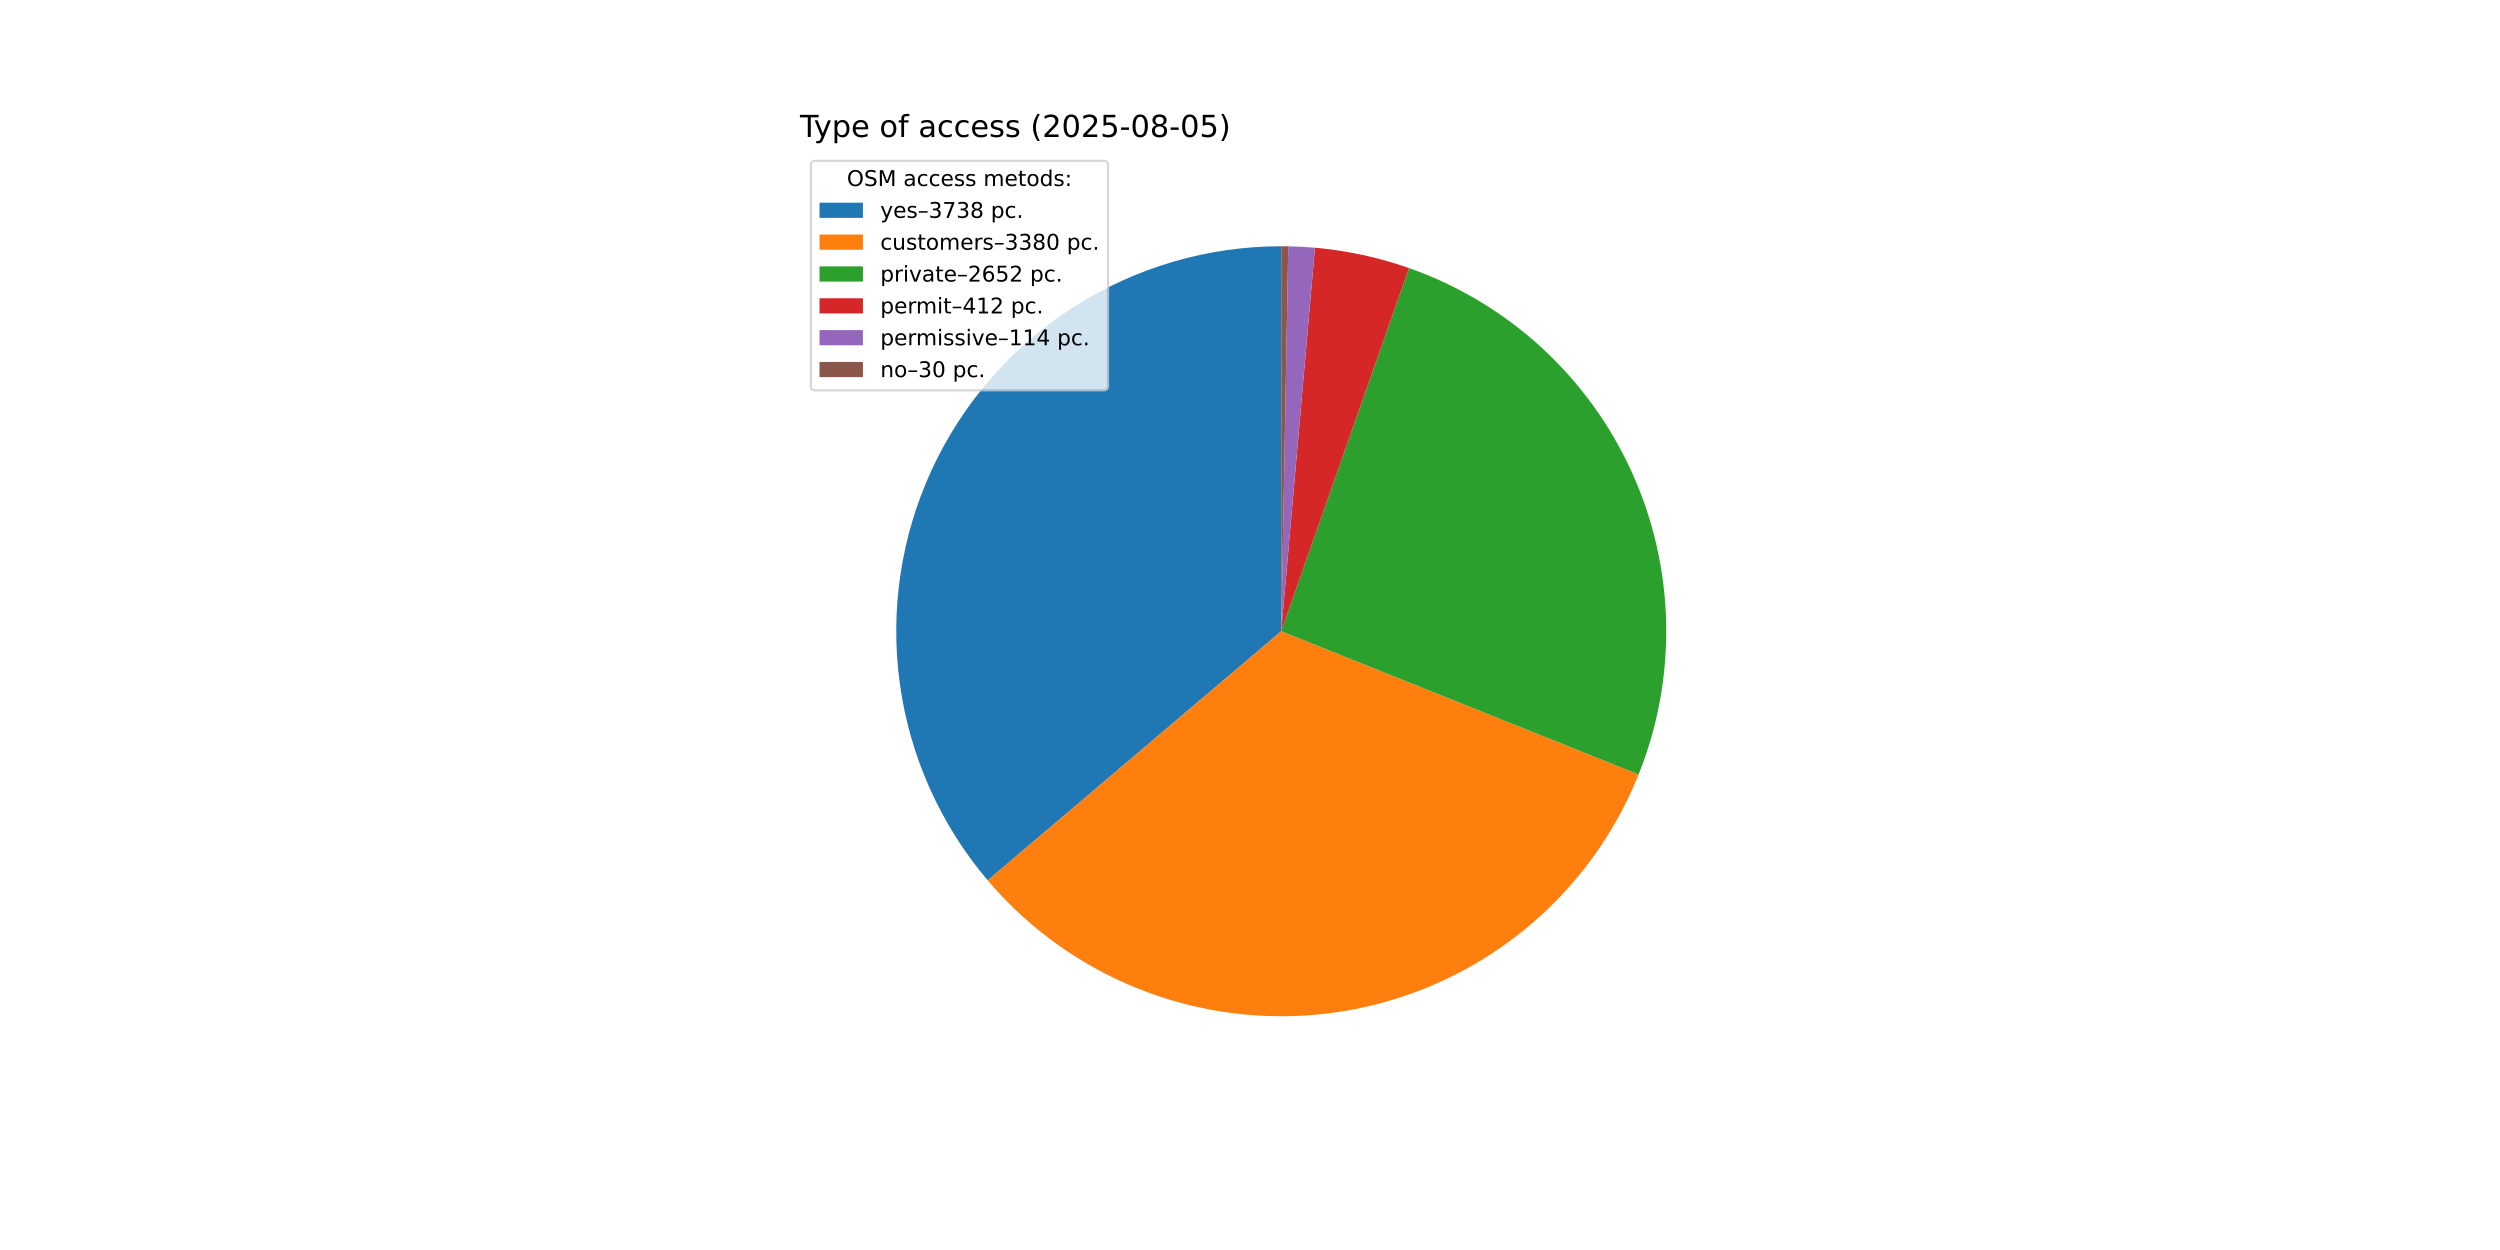
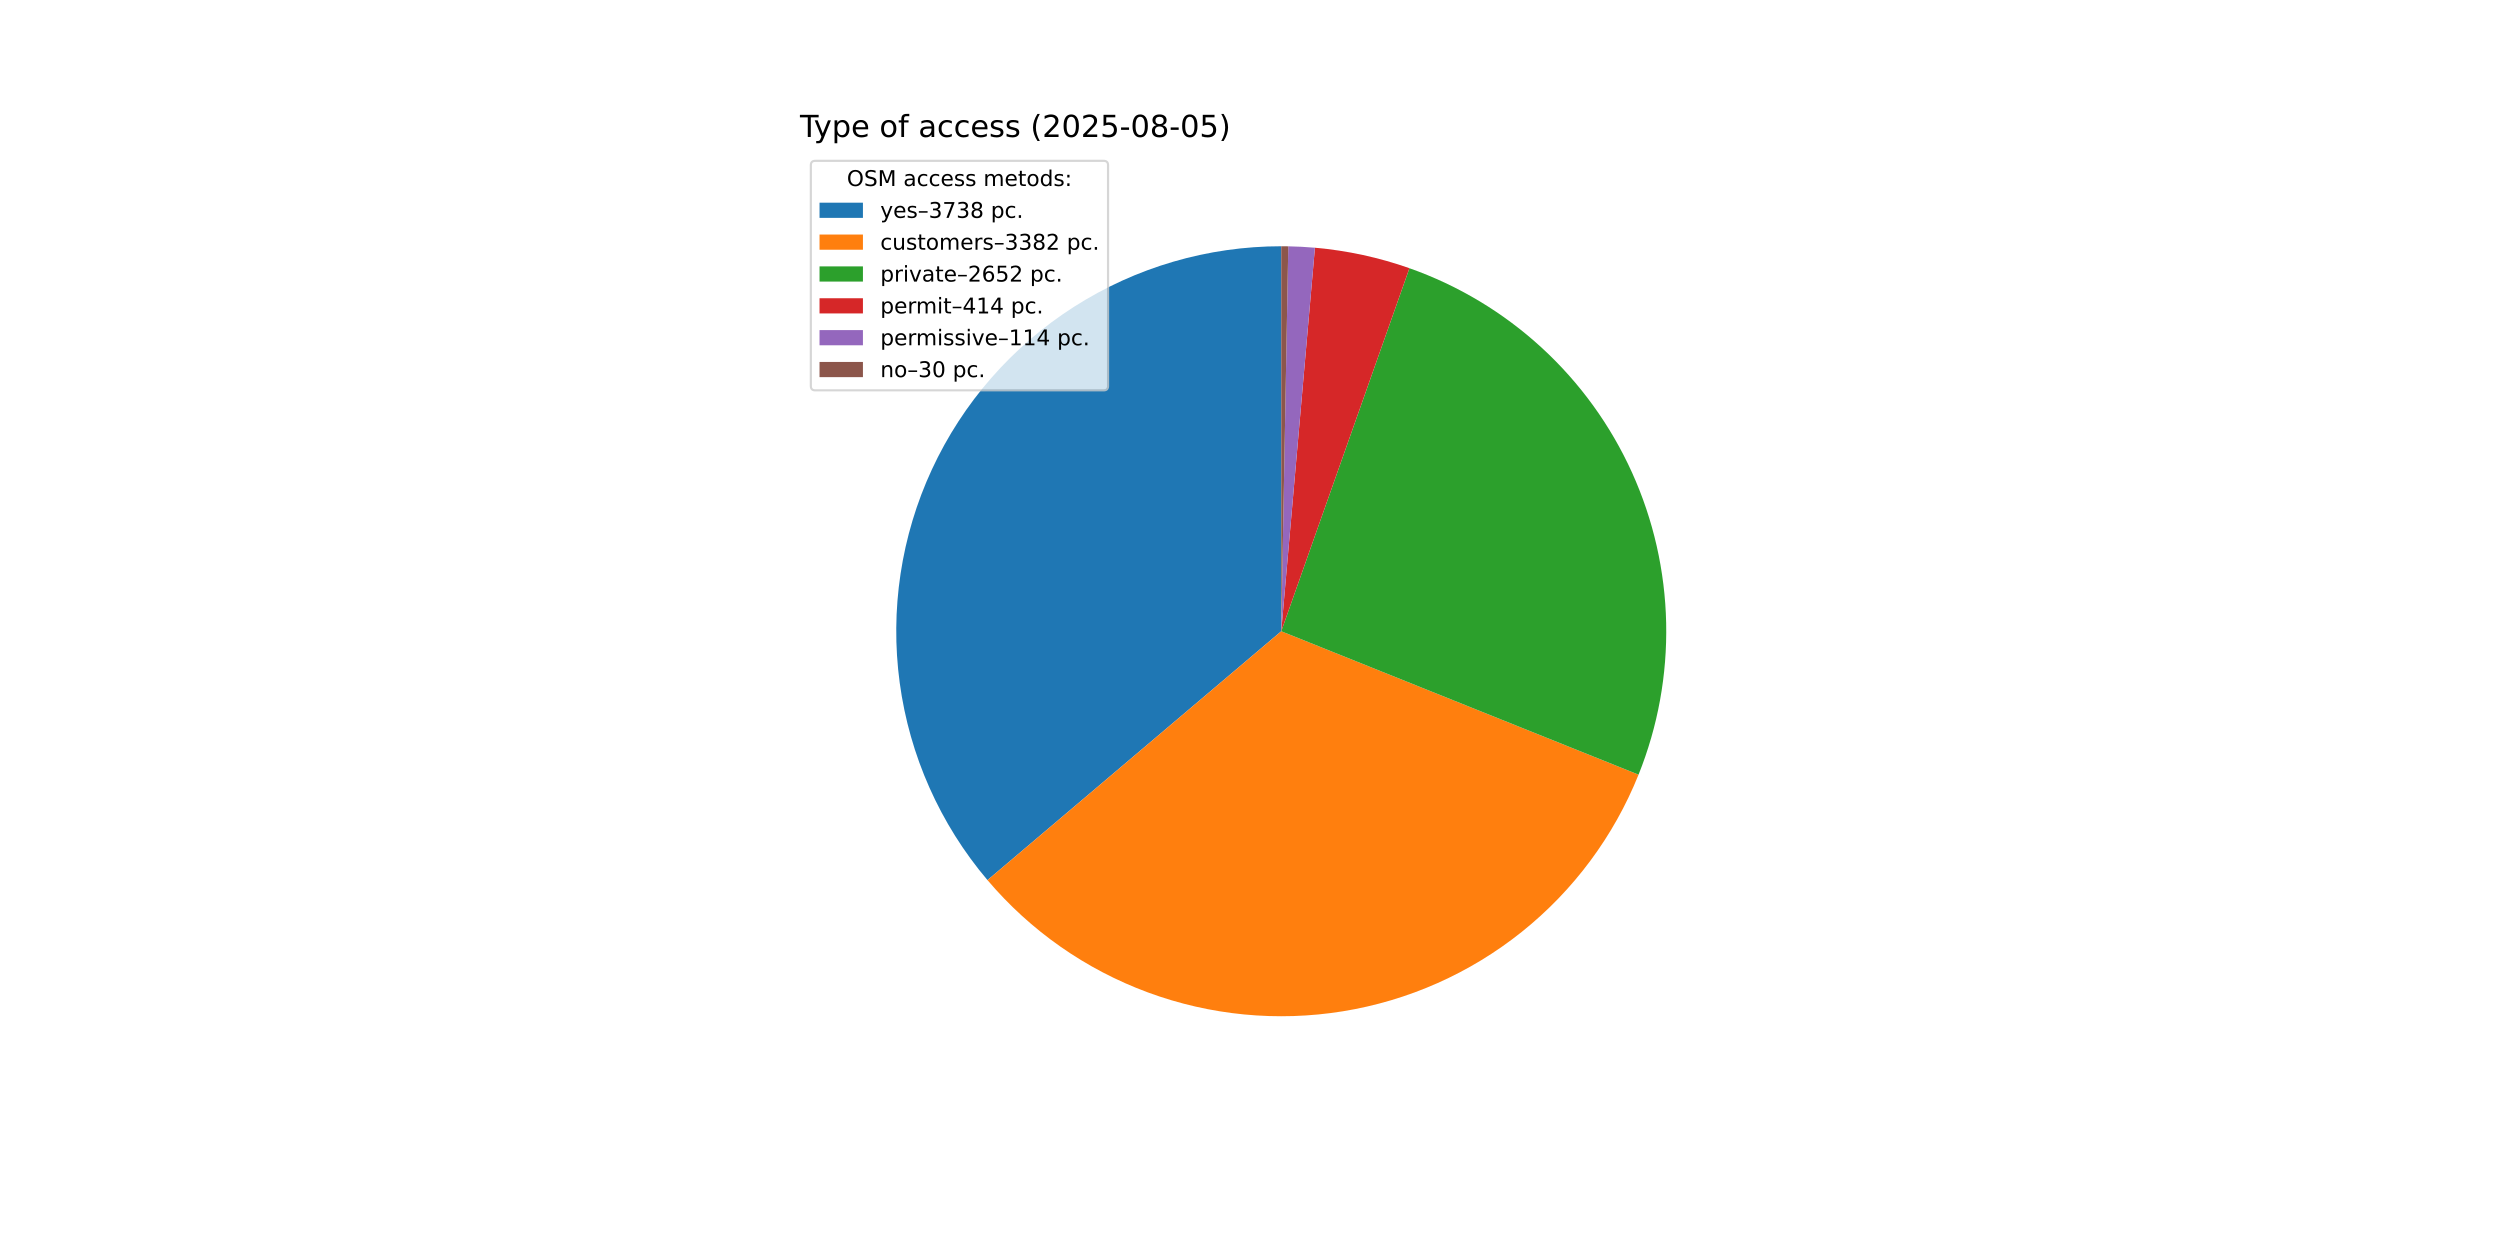
<svg xmlns="http://www.w3.org/2000/svg" xmlns:xlink="http://www.w3.org/1999/xlink" width="1152pt" height="576pt" viewBox="0 0 1152 576" version="1.1">
  <defs>
    <style type="text/css">*{stroke-linejoin: round; stroke-linecap: butt}</style>
  </defs>
  <g id="figure_1">
    <g id="patch_1">
      <path d="M 0 576  L 1152 576  L 1152 0  L 0 0  z " style="fill: #ffffff" />
    </g>
    <g id="axes_1">
      <g id="patch_2">
-         <path d="M 590.4 113.472  C 556.549 113.472 523.395 123.161 494.87 141.389  C 466.346 159.617 443.626 185.633 429.405 216.353  C 415.185 247.072 410.049 281.229 414.608 314.772  C 419.167 348.315 433.232 379.862 455.136 405.672  L 590.4 290.88  z " style="fill: #1f77b4" />
+         <path d="M 590.4 113.472  C 556.562 113.472 523.42 123.153 494.903 141.368  C 466.386 159.582 443.667 185.581 429.438 216.282  C 415.21 246.983 410.058 281.123 414.592 314.656  C 419.127 348.188 433.163 379.734 455.035 405.553  L 590.4 290.88  z " style="fill: #1f77b4" />
      </g>
      <g id="patch_3">
-         <path d="M 455.136 405.672  C 474.918 428.982 500.393 446.787 529.081 457.354  C 557.769 467.921 588.707 470.895 618.883 465.987  C 649.058 461.078 677.459 448.452 701.319 429.338  C 725.179 410.223 743.698 385.262 755.072 356.884  L 590.4 290.88  z " style="fill: #ff7f0e" />
+         <path d="M 455.035 405.553  C 474.8 428.885 500.266 446.715 528.952 457.306  C 557.638 467.898 588.58 470.895 618.765 466.006  C 648.951 461.117 677.365 448.505 701.241 429.4  C 725.117 410.295 743.652 385.338 755.042 356.96  L 590.4 290.88  z " style="fill: #ff7f0e" />
      </g>
      <g id="patch_4">
-         <path d="M 755.072 356.884  C 763.978 334.665 768.296 310.872 767.764 286.94  C 767.233 263.009 761.863 239.43 751.979 217.629  C 742.095 195.827 727.901 176.25 710.252 160.078  C 692.603 143.907 671.862 131.473 649.282 123.528  L 590.4 290.88  z " style="fill: #2ca02c" />
+         <path d="M 755.042 356.96  C 763.955 334.754 768.283 310.972 767.767 287.049  C 767.25 263.127 761.899 239.554 752.036 217.754  C 742.173 195.953 728 176.371 710.373 160.189  C 692.746 144.008 672.026 131.559 649.463 123.592  L 590.4 290.88  z " style="fill: #2ca02c" />
      </g>
      <g id="patch_5">
-         <path d="M 649.282 123.528  C 642.287 121.067 635.145 119.047 627.897 117.48  C 620.65 115.913 613.311 114.801 605.925 114.153  L 590.4 290.88  z " style="fill: #d62728" />
+         <path d="M 649.463 123.592  C 642.44 121.113 635.268 119.078 627.989 117.5  C 620.71 115.922 613.338 114.804 605.919 114.152  L 590.4 290.88  z " style="fill: #d62728" />
      </g>
      <g id="patch_6">
-         <path d="M 605.925 114.153  C 603.882 113.973 601.835 113.829 599.787 113.721  C 597.739 113.612 595.689 113.539 593.638 113.502  L 590.4 290.88  z " style="fill: #9467bd" />
+         <path d="M 605.919 114.152  C 603.876 113.973 601.831 113.829 599.784 113.72  C 597.736 113.612 595.687 113.539 593.637 113.502  L 590.4 290.88  z " style="fill: #9467bd" />
      </g>
      <g id="patch_7">
-         <path d="M 593.638 113.502  C 593.099 113.492 592.559 113.484 592.019 113.479  C 591.48 113.474 590.94 113.472 590.4 113.472  L 590.4 290.88  z " style="fill: #8c564b" />
+         <path d="M 593.637 113.502  C 593.098 113.492 592.558 113.484 592.019 113.479  C 591.479 113.474 590.94 113.472 590.4 113.472  L 590.4 290.88  z " style="fill: #8c564b" />
      </g>
      <g id="matplotlib.axis_1" />
      <g id="matplotlib.axis_2" />
      <g id="text_1">
        <g transform="translate(368.64 63.12) scale(0.14 -0.14)">
          <defs>
            <path id="DejaVuSans-54" d="M -19 4666  L 3928 4666  L 3928 4134  L 2272 4134  L 2272 0  L 1638 0  L 1638 4134  L -19 4134  L -19 4666  z " transform="scale(0.015625)" />
            <path id="DejaVuSans-79" d="M 2059 -325  Q 1816 -950 1584 -1140  Q 1353 -1331 966 -1331  L 506 -1331  L 506 -850  L 844 -850  Q 1081 -850 1212 -737  Q 1344 -625 1503 -206  L 1606 56  L 191 3500  L 800 3500  L 1894 763  L 2988 3500  L 3597 3500  L 2059 -325  z " transform="scale(0.015625)" />
            <path id="DejaVuSans-70" d="M 1159 525  L 1159 -1331  L 581 -1331  L 581 3500  L 1159 3500  L 1159 2969  Q 1341 3281 1617 3432  Q 1894 3584 2278 3584  Q 2916 3584 3314 3078  Q 3713 2572 3713 1747  Q 3713 922 3314 415  Q 2916 -91 2278 -91  Q 1894 -91 1617 61  Q 1341 213 1159 525  z M 3116 1747  Q 3116 2381 2855 2742  Q 2594 3103 2138 3103  Q 1681 3103 1420 2742  Q 1159 2381 1159 1747  Q 1159 1113 1420 752  Q 1681 391 2138 391  Q 2594 391 2855 752  Q 3116 1113 3116 1747  z " transform="scale(0.015625)" />
            <path id="DejaVuSans-65" d="M 3597 1894  L 3597 1613  L 953 1613  Q 991 1019 1311 708  Q 1631 397 2203 397  Q 2534 397 2845 478  Q 3156 559 3463 722  L 3463 178  Q 3153 47 2828 -22  Q 2503 -91 2169 -91  Q 1331 -91 842 396  Q 353 884 353 1716  Q 353 2575 817 3079  Q 1281 3584 2069 3584  Q 2775 3584 3186 3129  Q 3597 2675 3597 1894  z M 3022 2063  Q 3016 2534 2758 2815  Q 2500 3097 2075 3097  Q 1594 3097 1305 2825  Q 1016 2553 972 2059  L 3022 2063  z " transform="scale(0.015625)" />
            <path id="DejaVuSans-20" transform="scale(0.015625)" />
            <path id="DejaVuSans-6f" d="M 1959 3097  Q 1497 3097 1228 2736  Q 959 2375 959 1747  Q 959 1119 1226 758  Q 1494 397 1959 397  Q 2419 397 2687 759  Q 2956 1122 2956 1747  Q 2956 2369 2687 2733  Q 2419 3097 1959 3097  z M 1959 3584  Q 2709 3584 3137 3096  Q 3566 2609 3566 1747  Q 3566 888 3137 398  Q 2709 -91 1959 -91  Q 1206 -91 779 398  Q 353 888 353 1747  Q 353 2609 779 3096  Q 1206 3584 1959 3584  z " transform="scale(0.015625)" />
            <path id="DejaVuSans-66" d="M 2375 4863  L 2375 4384  L 1825 4384  Q 1516 4384 1395 4259  Q 1275 4134 1275 3809  L 1275 3500  L 2222 3500  L 2222 3053  L 1275 3053  L 1275 0  L 697 0  L 697 3053  L 147 3053  L 147 3500  L 697 3500  L 697 3744  Q 697 4328 969 4595  Q 1241 4863 1831 4863  L 2375 4863  z " transform="scale(0.015625)" />
            <path id="DejaVuSans-61" d="M 2194 1759  Q 1497 1759 1228 1600  Q 959 1441 959 1056  Q 959 750 1161 570  Q 1363 391 1709 391  Q 2188 391 2477 730  Q 2766 1069 2766 1631  L 2766 1759  L 2194 1759  z M 3341 1997  L 3341 0  L 2766 0  L 2766 531  Q 2569 213 2275 61  Q 1981 -91 1556 -91  Q 1019 -91 701 211  Q 384 513 384 1019  Q 384 1609 779 1909  Q 1175 2209 1959 2209  L 2766 2209  L 2766 2266  Q 2766 2663 2505 2880  Q 2244 3097 1772 3097  Q 1472 3097 1187 3025  Q 903 2953 641 2809  L 641 3341  Q 956 3463 1253 3523  Q 1550 3584 1831 3584  Q 2591 3584 2966 3190  Q 3341 2797 3341 1997  z " transform="scale(0.015625)" />
            <path id="DejaVuSans-63" d="M 3122 3366  L 3122 2828  Q 2878 2963 2633 3030  Q 2388 3097 2138 3097  Q 1578 3097 1268 2742  Q 959 2388 959 1747  Q 959 1106 1268 751  Q 1578 397 2138 397  Q 2388 397 2633 464  Q 2878 531 3122 666  L 3122 134  Q 2881 22 2623 -34  Q 2366 -91 2075 -91  Q 1284 -91 818 406  Q 353 903 353 1747  Q 353 2603 823 3093  Q 1294 3584 2113 3584  Q 2378 3584 2631 3529  Q 2884 3475 3122 3366  z " transform="scale(0.015625)" />
            <path id="DejaVuSans-73" d="M 2834 3397  L 2834 2853  Q 2591 2978 2328 3040  Q 2066 3103 1784 3103  Q 1356 3103 1142 2972  Q 928 2841 928 2578  Q 928 2378 1081 2264  Q 1234 2150 1697 2047  L 1894 2003  Q 2506 1872 2764 1633  Q 3022 1394 3022 966  Q 3022 478 2636 193  Q 2250 -91 1575 -91  Q 1294 -91 989 -36  Q 684 19 347 128  L 347 722  Q 666 556 975 473  Q 1284 391 1588 391  Q 1994 391 2212 530  Q 2431 669 2431 922  Q 2431 1156 2273 1281  Q 2116 1406 1581 1522  L 1381 1569  Q 847 1681 609 1914  Q 372 2147 372 2553  Q 372 3047 722 3315  Q 1072 3584 1716 3584  Q 2034 3584 2315 3537  Q 2597 3491 2834 3397  z " transform="scale(0.015625)" />
            <path id="DejaVuSans-28" d="M 1984 4856  Q 1566 4138 1362 3434  Q 1159 2731 1159 2009  Q 1159 1288 1364 580  Q 1569 -128 1984 -844  L 1484 -844  Q 1016 -109 783 600  Q 550 1309 550 2009  Q 550 2706 781 3412  Q 1013 4119 1484 4856  L 1984 4856  z " transform="scale(0.015625)" />
            <path id="DejaVuSans-32" d="M 1228 531  L 3431 531  L 3431 0  L 469 0  L 469 531  Q 828 903 1448 1529  Q 2069 2156 2228 2338  Q 2531 2678 2651 2914  Q 2772 3150 2772 3378  Q 2772 3750 2511 3984  Q 2250 4219 1831 4219  Q 1534 4219 1204 4116  Q 875 4013 500 3803  L 500 4441  Q 881 4594 1212 4672  Q 1544 4750 1819 4750  Q 2544 4750 2975 4387  Q 3406 4025 3406 3419  Q 3406 3131 3298 2873  Q 3191 2616 2906 2266  Q 2828 2175 2409 1742  Q 1991 1309 1228 531  z " transform="scale(0.015625)" />
            <path id="DejaVuSans-30" d="M 2034 4250  Q 1547 4250 1301 3770  Q 1056 3291 1056 2328  Q 1056 1369 1301 889  Q 1547 409 2034 409  Q 2525 409 2770 889  Q 3016 1369 3016 2328  Q 3016 3291 2770 3770  Q 2525 4250 2034 4250  z M 2034 4750  Q 2819 4750 3233 4129  Q 3647 3509 3647 2328  Q 3647 1150 3233 529  Q 2819 -91 2034 -91  Q 1250 -91 836 529  Q 422 1150 422 2328  Q 422 3509 836 4129  Q 1250 4750 2034 4750  z " transform="scale(0.015625)" />
            <path id="DejaVuSans-35" d="M 691 4666  L 3169 4666  L 3169 4134  L 1269 4134  L 1269 2991  Q 1406 3038 1543 3061  Q 1681 3084 1819 3084  Q 2600 3084 3056 2656  Q 3513 2228 3513 1497  Q 3513 744 3044 326  Q 2575 -91 1722 -91  Q 1428 -91 1123 -41  Q 819 9 494 109  L 494 744  Q 775 591 1075 516  Q 1375 441 1709 441  Q 2250 441 2565 725  Q 2881 1009 2881 1497  Q 2881 1984 2565 2268  Q 2250 2553 1709 2553  Q 1456 2553 1204 2497  Q 953 2441 691 2322  L 691 4666  z " transform="scale(0.015625)" />
            <path id="DejaVuSans-2d" d="M 313 2009  L 1997 2009  L 1997 1497  L 313 1497  L 313 2009  z " transform="scale(0.015625)" />
            <path id="DejaVuSans-38" d="M 2034 2216  Q 1584 2216 1326 1975  Q 1069 1734 1069 1313  Q 1069 891 1326 650  Q 1584 409 2034 409  Q 2484 409 2743 651  Q 3003 894 3003 1313  Q 3003 1734 2745 1975  Q 2488 2216 2034 2216  z M 1403 2484  Q 997 2584 770 2862  Q 544 3141 544 3541  Q 544 4100 942 4425  Q 1341 4750 2034 4750  Q 2731 4750 3128 4425  Q 3525 4100 3525 3541  Q 3525 3141 3298 2862  Q 3072 2584 2669 2484  Q 3125 2378 3379 2068  Q 3634 1759 3634 1313  Q 3634 634 3220 271  Q 2806 -91 2034 -91  Q 1263 -91 848 271  Q 434 634 434 1313  Q 434 1759 690 2068  Q 947 2378 1403 2484  z M 1172 3481  Q 1172 3119 1398 2916  Q 1625 2713 2034 2713  Q 2441 2713 2670 2916  Q 2900 3119 2900 3481  Q 2900 3844 2670 4047  Q 2441 4250 2034 4250  Q 1625 4250 1398 4047  Q 1172 3844 1172 3481  z " transform="scale(0.015625)" />
            <path id="DejaVuSans-29" d="M 513 4856  L 1013 4856  Q 1481 4119 1714 3412  Q 1947 2706 1947 2009  Q 1947 1309 1714 600  Q 1481 -109 1013 -844  L 513 -844  Q 928 -128 1133 580  Q 1338 1288 1338 2009  Q 1338 2731 1133 3434  Q 928 4138 513 4856  z " transform="scale(0.015625)" />
          </defs>
          <use xlink:href="#DejaVuSans-54" />
          <use xlink:href="#DejaVuSans-79" x="45.459" />
          <use xlink:href="#DejaVuSans-70" x="104.639" />
          <use xlink:href="#DejaVuSans-65" x="168.115" />
          <use xlink:href="#DejaVuSans-20" x="229.639" />
          <use xlink:href="#DejaVuSans-6f" x="261.426" />
          <use xlink:href="#DejaVuSans-66" x="322.607" />
          <use xlink:href="#DejaVuSans-20" x="357.812" />
          <use xlink:href="#DejaVuSans-61" x="389.6" />
          <use xlink:href="#DejaVuSans-63" x="450.879" />
          <use xlink:href="#DejaVuSans-63" x="505.859" />
          <use xlink:href="#DejaVuSans-65" x="560.84" />
          <use xlink:href="#DejaVuSans-73" x="622.363" />
          <use xlink:href="#DejaVuSans-73" x="674.463" />
          <use xlink:href="#DejaVuSans-20" x="726.562" />
          <use xlink:href="#DejaVuSans-28" x="758.35" />
          <use xlink:href="#DejaVuSans-32" x="797.363" />
          <use xlink:href="#DejaVuSans-30" x="860.986" />
          <use xlink:href="#DejaVuSans-32" x="924.609" />
          <use xlink:href="#DejaVuSans-35" x="988.232" />
          <use xlink:href="#DejaVuSans-2d" x="1051.855" />
          <use xlink:href="#DejaVuSans-30" x="1087.939" />
          <use xlink:href="#DejaVuSans-38" x="1151.562" />
          <use xlink:href="#DejaVuSans-2d" x="1215.186" />
          <use xlink:href="#DejaVuSans-30" x="1251.27" />
          <use xlink:href="#DejaVuSans-35" x="1314.893" />
          <use xlink:href="#DejaVuSans-29" x="1378.516" />
        </g>
      </g>
      <g id="legend_1">
        <g id="patch_8">
          <path d="M 375.64 179.867  L 508.592 179.867  Q 510.592 179.867 510.592 177.867  L 510.592 76.12  Q 510.592 74.12 508.592 74.12  L 375.64 74.12  Q 373.64 74.12 373.64 76.12  L 373.64 177.867  Q 373.64 179.867 375.64 179.867  z " style="fill: #ffffff; opacity: 0.8; stroke: #cccccc; stroke-linejoin: miter" />
        </g>
        <g id="text_2">
          <g transform="translate(390.2353 85.71844) scale(0.1 -0.1)">
            <defs>
              <path id="DejaVuSans-4f" d="M 2522 4238  Q 1834 4238 1429 3725  Q 1025 3213 1025 2328  Q 1025 1447 1429 934  Q 1834 422 2522 422  Q 3209 422 3611 934  Q 4013 1447 4013 2328  Q 4013 3213 3611 3725  Q 3209 4238 2522 4238  z M 2522 4750  Q 3503 4750 4090 4092  Q 4678 3434 4678 2328  Q 4678 1225 4090 567  Q 3503 -91 2522 -91  Q 1538 -91 948 565  Q 359 1222 359 2328  Q 359 3434 948 4092  Q 1538 4750 2522 4750  z " transform="scale(0.015625)" />
              <path id="DejaVuSans-53" d="M 3425 4513  L 3425 3897  Q 3066 4069 2747 4153  Q 2428 4238 2131 4238  Q 1616 4238 1336 4038  Q 1056 3838 1056 3469  Q 1056 3159 1242 3001  Q 1428 2844 1947 2747  L 2328 2669  Q 3034 2534 3370 2195  Q 3706 1856 3706 1288  Q 3706 609 3251 259  Q 2797 -91 1919 -91  Q 1588 -91 1214 -16  Q 841 59 441 206  L 441 856  Q 825 641 1194 531  Q 1563 422 1919 422  Q 2459 422 2753 634  Q 3047 847 3047 1241  Q 3047 1584 2836 1778  Q 2625 1972 2144 2069  L 1759 2144  Q 1053 2284 737 2584  Q 422 2884 422 3419  Q 422 4038 858 4394  Q 1294 4750 2059 4750  Q 2388 4750 2728 4690  Q 3069 4631 3425 4513  z " transform="scale(0.015625)" />
              <path id="DejaVuSans-4d" d="M 628 4666  L 1569 4666  L 2759 1491  L 3956 4666  L 4897 4666  L 4897 0  L 4281 0  L 4281 4097  L 3078 897  L 2444 897  L 1241 4097  L 1241 0  L 628 0  L 628 4666  z " transform="scale(0.015625)" />
              <path id="DejaVuSans-6d" d="M 3328 2828  Q 3544 3216 3844 3400  Q 4144 3584 4550 3584  Q 5097 3584 5394 3201  Q 5691 2819 5691 2113  L 5691 0  L 5113 0  L 5113 2094  Q 5113 2597 4934 2840  Q 4756 3084 4391 3084  Q 3944 3084 3684 2787  Q 3425 2491 3425 1978  L 3425 0  L 2847 0  L 2847 2094  Q 2847 2600 2669 2842  Q 2491 3084 2119 3084  Q 1678 3084 1418 2786  Q 1159 2488 1159 1978  L 1159 0  L 581 0  L 581 3500  L 1159 3500  L 1159 2956  Q 1356 3278 1631 3431  Q 1906 3584 2284 3584  Q 2666 3584 2933 3390  Q 3200 3197 3328 2828  z " transform="scale(0.015625)" />
              <path id="DejaVuSans-74" d="M 1172 4494  L 1172 3500  L 2356 3500  L 2356 3053  L 1172 3053  L 1172 1153  Q 1172 725 1289 603  Q 1406 481 1766 481  L 2356 481  L 2356 0  L 1766 0  Q 1100 0 847 248  Q 594 497 594 1153  L 594 3053  L 172 3053  L 172 3500  L 594 3500  L 594 4494  L 1172 4494  z " transform="scale(0.015625)" />
              <path id="DejaVuSans-64" d="M 2906 2969  L 2906 4863  L 3481 4863  L 3481 0  L 2906 0  L 2906 525  Q 2725 213 2448 61  Q 2172 -91 1784 -91  Q 1150 -91 751 415  Q 353 922 353 1747  Q 353 2572 751 3078  Q 1150 3584 1784 3584  Q 2172 3584 2448 3432  Q 2725 3281 2906 2969  z M 947 1747  Q 947 1113 1208 752  Q 1469 391 1925 391  Q 2381 391 2643 752  Q 2906 1113 2906 1747  Q 2906 2381 2643 2742  Q 2381 3103 1925 3103  Q 1469 3103 1208 2742  Q 947 2381 947 1747  z " transform="scale(0.015625)" />
              <path id="DejaVuSans-3a" d="M 750 794  L 1409 794  L 1409 0  L 750 0  L 750 794  z M 750 3309  L 1409 3309  L 1409 2516  L 750 2516  L 750 3309  z " transform="scale(0.015625)" />
            </defs>
            <use xlink:href="#DejaVuSans-4f" />
            <use xlink:href="#DejaVuSans-53" x="78.711" />
            <use xlink:href="#DejaVuSans-4d" x="142.188" />
            <use xlink:href="#DejaVuSans-20" x="228.467" />
            <use xlink:href="#DejaVuSans-61" x="260.254" />
            <use xlink:href="#DejaVuSans-63" x="321.533" />
            <use xlink:href="#DejaVuSans-63" x="376.514" />
            <use xlink:href="#DejaVuSans-65" x="431.494" />
            <use xlink:href="#DejaVuSans-73" x="493.018" />
            <use xlink:href="#DejaVuSans-73" x="545.117" />
            <use xlink:href="#DejaVuSans-20" x="597.217" />
            <use xlink:href="#DejaVuSans-6d" x="629.004" />
            <use xlink:href="#DejaVuSans-65" x="726.416" />
            <use xlink:href="#DejaVuSans-74" x="787.939" />
            <use xlink:href="#DejaVuSans-6f" x="827.148" />
            <use xlink:href="#DejaVuSans-64" x="888.33" />
            <use xlink:href="#DejaVuSans-73" x="951.807" />
            <use xlink:href="#DejaVuSans-3a" x="1003.906" />
          </g>
        </g>
        <g id="patch_9">
          <path d="M 377.64 100.397  L 397.64 100.397  L 397.64 93.397  L 377.64 93.397  z " style="fill: #1f77b4" />
        </g>
        <g id="text_3">
          <g transform="translate(405.64 100.3966) scale(0.1 -0.1)">
            <defs>
              <path id="DejaVuSans-2013" d="M 313 1978  L 2888 1978  L 2888 1528  L 313 1528  L 313 1978  z " transform="scale(0.015625)" />
              <path id="DejaVuSans-33" d="M 2597 2516  Q 3050 2419 3304 2112  Q 3559 1806 3559 1356  Q 3559 666 3084 287  Q 2609 -91 1734 -91  Q 1441 -91 1130 -33  Q 819 25 488 141  L 488 750  Q 750 597 1062 519  Q 1375 441 1716 441  Q 2309 441 2620 675  Q 2931 909 2931 1356  Q 2931 1769 2642 2001  Q 2353 2234 1838 2234  L 1294 2234  L 1294 2753  L 1863 2753  Q 2328 2753 2575 2939  Q 2822 3125 2822 3475  Q 2822 3834 2567 4026  Q 2313 4219 1838 4219  Q 1578 4219 1281 4162  Q 984 4106 628 3988  L 628 4550  Q 988 4650 1302 4700  Q 1616 4750 1894 4750  Q 2613 4750 3031 4423  Q 3450 4097 3450 3541  Q 3450 3153 3228 2886  Q 3006 2619 2597 2516  z " transform="scale(0.015625)" />
              <path id="DejaVuSans-37" d="M 525 4666  L 3525 4666  L 3525 4397  L 1831 0  L 1172 0  L 2766 4134  L 525 4134  L 525 4666  z " transform="scale(0.015625)" />
              <path id="DejaVuSans-2e" d="M 684 794  L 1344 794  L 1344 0  L 684 0  L 684 794  z " transform="scale(0.015625)" />
            </defs>
            <use xlink:href="#DejaVuSans-79" />
            <use xlink:href="#DejaVuSans-65" x="59.18" />
            <use xlink:href="#DejaVuSans-73" x="120.703" />
            <use xlink:href="#DejaVuSans-2013" x="172.803" />
            <use xlink:href="#DejaVuSans-33" x="222.803" />
            <use xlink:href="#DejaVuSans-37" x="286.426" />
            <use xlink:href="#DejaVuSans-33" x="350.049" />
            <use xlink:href="#DejaVuSans-38" x="413.672" />
            <use xlink:href="#DejaVuSans-20" x="477.295" />
            <use xlink:href="#DejaVuSans-70" x="509.082" />
            <use xlink:href="#DejaVuSans-63" x="572.559" />
            <use xlink:href="#DejaVuSans-2e" x="627.539" />
          </g>
        </g>
        <g id="patch_10">
          <path d="M 377.64 115.075  L 397.64 115.075  L 397.64 108.075  L 377.64 108.075  z " style="fill: #ff7f0e" />
        </g>
        <g id="text_4">
          <g transform="translate(405.64 115.0747) scale(0.1 -0.1)">
            <defs>
              <path id="DejaVuSans-75" d="M 544 1381  L 544 3500  L 1119 3500  L 1119 1403  Q 1119 906 1312 657  Q 1506 409 1894 409  Q 2359 409 2629 706  Q 2900 1003 2900 1516  L 2900 3500  L 3475 3500  L 3475 0  L 2900 0  L 2900 538  Q 2691 219 2414 64  Q 2138 -91 1772 -91  Q 1169 -91 856 284  Q 544 659 544 1381  z M 1991 3584  L 1991 3584  z " transform="scale(0.015625)" />
              <path id="DejaVuSans-72" d="M 2631 2963  Q 2534 3019 2420 3045  Q 2306 3072 2169 3072  Q 1681 3072 1420 2755  Q 1159 2438 1159 1844  L 1159 0  L 581 0  L 581 3500  L 1159 3500  L 1159 2956  Q 1341 3275 1631 3429  Q 1922 3584 2338 3584  Q 2397 3584 2469 3576  Q 2541 3569 2628 3553  L 2631 2963  z " transform="scale(0.015625)" />
            </defs>
            <use xlink:href="#DejaVuSans-63" />
            <use xlink:href="#DejaVuSans-75" x="54.98" />
            <use xlink:href="#DejaVuSans-73" x="118.359" />
            <use xlink:href="#DejaVuSans-74" x="170.459" />
            <use xlink:href="#DejaVuSans-6f" x="209.668" />
            <use xlink:href="#DejaVuSans-6d" x="270.85" />
            <use xlink:href="#DejaVuSans-65" x="368.262" />
            <use xlink:href="#DejaVuSans-72" x="429.785" />
            <use xlink:href="#DejaVuSans-73" x="470.898" />
            <use xlink:href="#DejaVuSans-2013" x="522.998" />
            <use xlink:href="#DejaVuSans-33" x="572.998" />
            <use xlink:href="#DejaVuSans-33" x="636.621" />
            <use xlink:href="#DejaVuSans-38" x="700.244" />
-             <use xlink:href="#DejaVuSans-30" x="763.867" />
+             <use xlink:href="#DejaVuSans-32" x="763.867" />
            <use xlink:href="#DejaVuSans-20" x="827.49" />
            <use xlink:href="#DejaVuSans-70" x="859.277" />
            <use xlink:href="#DejaVuSans-63" x="922.754" />
            <use xlink:href="#DejaVuSans-2e" x="977.734" />
          </g>
        </g>
        <g id="patch_11">
          <path d="M 377.64 129.753  L 397.64 129.753  L 397.64 122.753  L 377.64 122.753  z " style="fill: #2ca02c" />
        </g>
        <g id="text_5">
          <g transform="translate(405.64 129.7528) scale(0.1 -0.1)">
            <defs>
              <path id="DejaVuSans-69" d="M 603 3500  L 1178 3500  L 1178 0  L 603 0  L 603 3500  z M 603 4863  L 1178 4863  L 1178 4134  L 603 4134  L 603 4863  z " transform="scale(0.015625)" />
              <path id="DejaVuSans-76" d="M 191 3500  L 800 3500  L 1894 563  L 2988 3500  L 3597 3500  L 2284 0  L 1503 0  L 191 3500  z " transform="scale(0.015625)" />
              <path id="DejaVuSans-36" d="M 2113 2584  Q 1688 2584 1439 2293  Q 1191 2003 1191 1497  Q 1191 994 1439 701  Q 1688 409 2113 409  Q 2538 409 2786 701  Q 3034 994 3034 1497  Q 3034 2003 2786 2293  Q 2538 2584 2113 2584  z M 3366 4563  L 3366 3988  Q 3128 4100 2886 4159  Q 2644 4219 2406 4219  Q 1781 4219 1451 3797  Q 1122 3375 1075 2522  Q 1259 2794 1537 2939  Q 1816 3084 2150 3084  Q 2853 3084 3261 2657  Q 3669 2231 3669 1497  Q 3669 778 3244 343  Q 2819 -91 2113 -91  Q 1303 -91 875 529  Q 447 1150 447 2328  Q 447 3434 972 4092  Q 1497 4750 2381 4750  Q 2619 4750 2861 4703  Q 3103 4656 3366 4563  z " transform="scale(0.015625)" />
            </defs>
            <use xlink:href="#DejaVuSans-70" />
            <use xlink:href="#DejaVuSans-72" x="63.477" />
            <use xlink:href="#DejaVuSans-69" x="104.59" />
            <use xlink:href="#DejaVuSans-76" x="132.373" />
            <use xlink:href="#DejaVuSans-61" x="191.553" />
            <use xlink:href="#DejaVuSans-74" x="252.832" />
            <use xlink:href="#DejaVuSans-65" x="292.041" />
            <use xlink:href="#DejaVuSans-2013" x="353.564" />
            <use xlink:href="#DejaVuSans-32" x="403.564" />
            <use xlink:href="#DejaVuSans-36" x="467.188" />
            <use xlink:href="#DejaVuSans-35" x="530.811" />
            <use xlink:href="#DejaVuSans-32" x="594.434" />
            <use xlink:href="#DejaVuSans-20" x="658.057" />
            <use xlink:href="#DejaVuSans-70" x="689.844" />
            <use xlink:href="#DejaVuSans-63" x="753.32" />
            <use xlink:href="#DejaVuSans-2e" x="808.301" />
          </g>
        </g>
        <g id="patch_12">
          <path d="M 377.64 144.431  L 397.64 144.431  L 397.64 137.431  L 377.64 137.431  z " style="fill: #d62728" />
        </g>
        <g id="text_6">
          <g transform="translate(405.64 144.4309) scale(0.1 -0.1)">
            <defs>
              <path id="DejaVuSans-34" d="M 2419 4116  L 825 1625  L 2419 1625  L 2419 4116  z M 2253 4666  L 3047 4666  L 3047 1625  L 3713 1625  L 3713 1100  L 3047 1100  L 3047 0  L 2419 0  L 2419 1100  L 313 1100  L 313 1709  L 2253 4666  z " transform="scale(0.015625)" />
              <path id="DejaVuSans-31" d="M 794 531  L 1825 531  L 1825 4091  L 703 3866  L 703 4441  L 1819 4666  L 2450 4666  L 2450 531  L 3481 531  L 3481 0  L 794 0  L 794 531  z " transform="scale(0.015625)" />
            </defs>
            <use xlink:href="#DejaVuSans-70" />
            <use xlink:href="#DejaVuSans-65" x="63.477" />
            <use xlink:href="#DejaVuSans-72" x="125" />
            <use xlink:href="#DejaVuSans-6d" x="164.363" />
            <use xlink:href="#DejaVuSans-69" x="261.775" />
            <use xlink:href="#DejaVuSans-74" x="289.559" />
            <use xlink:href="#DejaVuSans-2013" x="328.768" />
            <use xlink:href="#DejaVuSans-34" x="378.768" />
            <use xlink:href="#DejaVuSans-31" x="442.391" />
-             <use xlink:href="#DejaVuSans-32" x="506.014" />
+             <use xlink:href="#DejaVuSans-34" x="506.014" />
            <use xlink:href="#DejaVuSans-20" x="569.637" />
            <use xlink:href="#DejaVuSans-70" x="601.424" />
            <use xlink:href="#DejaVuSans-63" x="664.9" />
            <use xlink:href="#DejaVuSans-2e" x="719.881" />
          </g>
        </g>
        <g id="patch_13">
          <path d="M 377.64 159.109  L 397.64 159.109  L 397.64 152.109  L 377.64 152.109  z " style="fill: #9467bd" />
        </g>
        <g id="text_7">
          <g transform="translate(405.64 159.1091) scale(0.1 -0.1)">
            <use xlink:href="#DejaVuSans-70" />
            <use xlink:href="#DejaVuSans-65" x="63.477" />
            <use xlink:href="#DejaVuSans-72" x="125" />
            <use xlink:href="#DejaVuSans-6d" x="164.363" />
            <use xlink:href="#DejaVuSans-69" x="261.775" />
            <use xlink:href="#DejaVuSans-73" x="289.559" />
            <use xlink:href="#DejaVuSans-73" x="341.658" />
            <use xlink:href="#DejaVuSans-69" x="393.758" />
            <use xlink:href="#DejaVuSans-76" x="421.541" />
            <use xlink:href="#DejaVuSans-65" x="480.721" />
            <use xlink:href="#DejaVuSans-2013" x="542.244" />
            <use xlink:href="#DejaVuSans-31" x="592.244" />
            <use xlink:href="#DejaVuSans-31" x="655.867" />
            <use xlink:href="#DejaVuSans-34" x="719.49" />
            <use xlink:href="#DejaVuSans-20" x="783.113" />
            <use xlink:href="#DejaVuSans-70" x="814.9" />
            <use xlink:href="#DejaVuSans-63" x="878.377" />
            <use xlink:href="#DejaVuSans-2e" x="933.357" />
          </g>
        </g>
        <g id="patch_14">
          <path d="M 377.64 173.787  L 397.64 173.787  L 397.64 166.787  L 377.64 166.787  z " style="fill: #8c564b" />
        </g>
        <g id="text_8">
          <g transform="translate(405.64 173.7872) scale(0.1 -0.1)">
            <defs>
              <path id="DejaVuSans-6e" d="M 3513 2113  L 3513 0  L 2938 0  L 2938 2094  Q 2938 2591 2744 2837  Q 2550 3084 2163 3084  Q 1697 3084 1428 2787  Q 1159 2491 1159 1978  L 1159 0  L 581 0  L 581 3500  L 1159 3500  L 1159 2956  Q 1366 3272 1645 3428  Q 1925 3584 2291 3584  Q 2894 3584 3203 3211  Q 3513 2838 3513 2113  z " transform="scale(0.015625)" />
            </defs>
            <use xlink:href="#DejaVuSans-6e" />
            <use xlink:href="#DejaVuSans-6f" x="63.379" />
            <use xlink:href="#DejaVuSans-2013" x="124.561" />
            <use xlink:href="#DejaVuSans-33" x="174.561" />
            <use xlink:href="#DejaVuSans-30" x="238.184" />
            <use xlink:href="#DejaVuSans-20" x="301.807" />
            <use xlink:href="#DejaVuSans-70" x="333.594" />
            <use xlink:href="#DejaVuSans-63" x="397.07" />
            <use xlink:href="#DejaVuSans-2e" x="452.051" />
          </g>
        </g>
      </g>
    </g>
  </g>
</svg>
